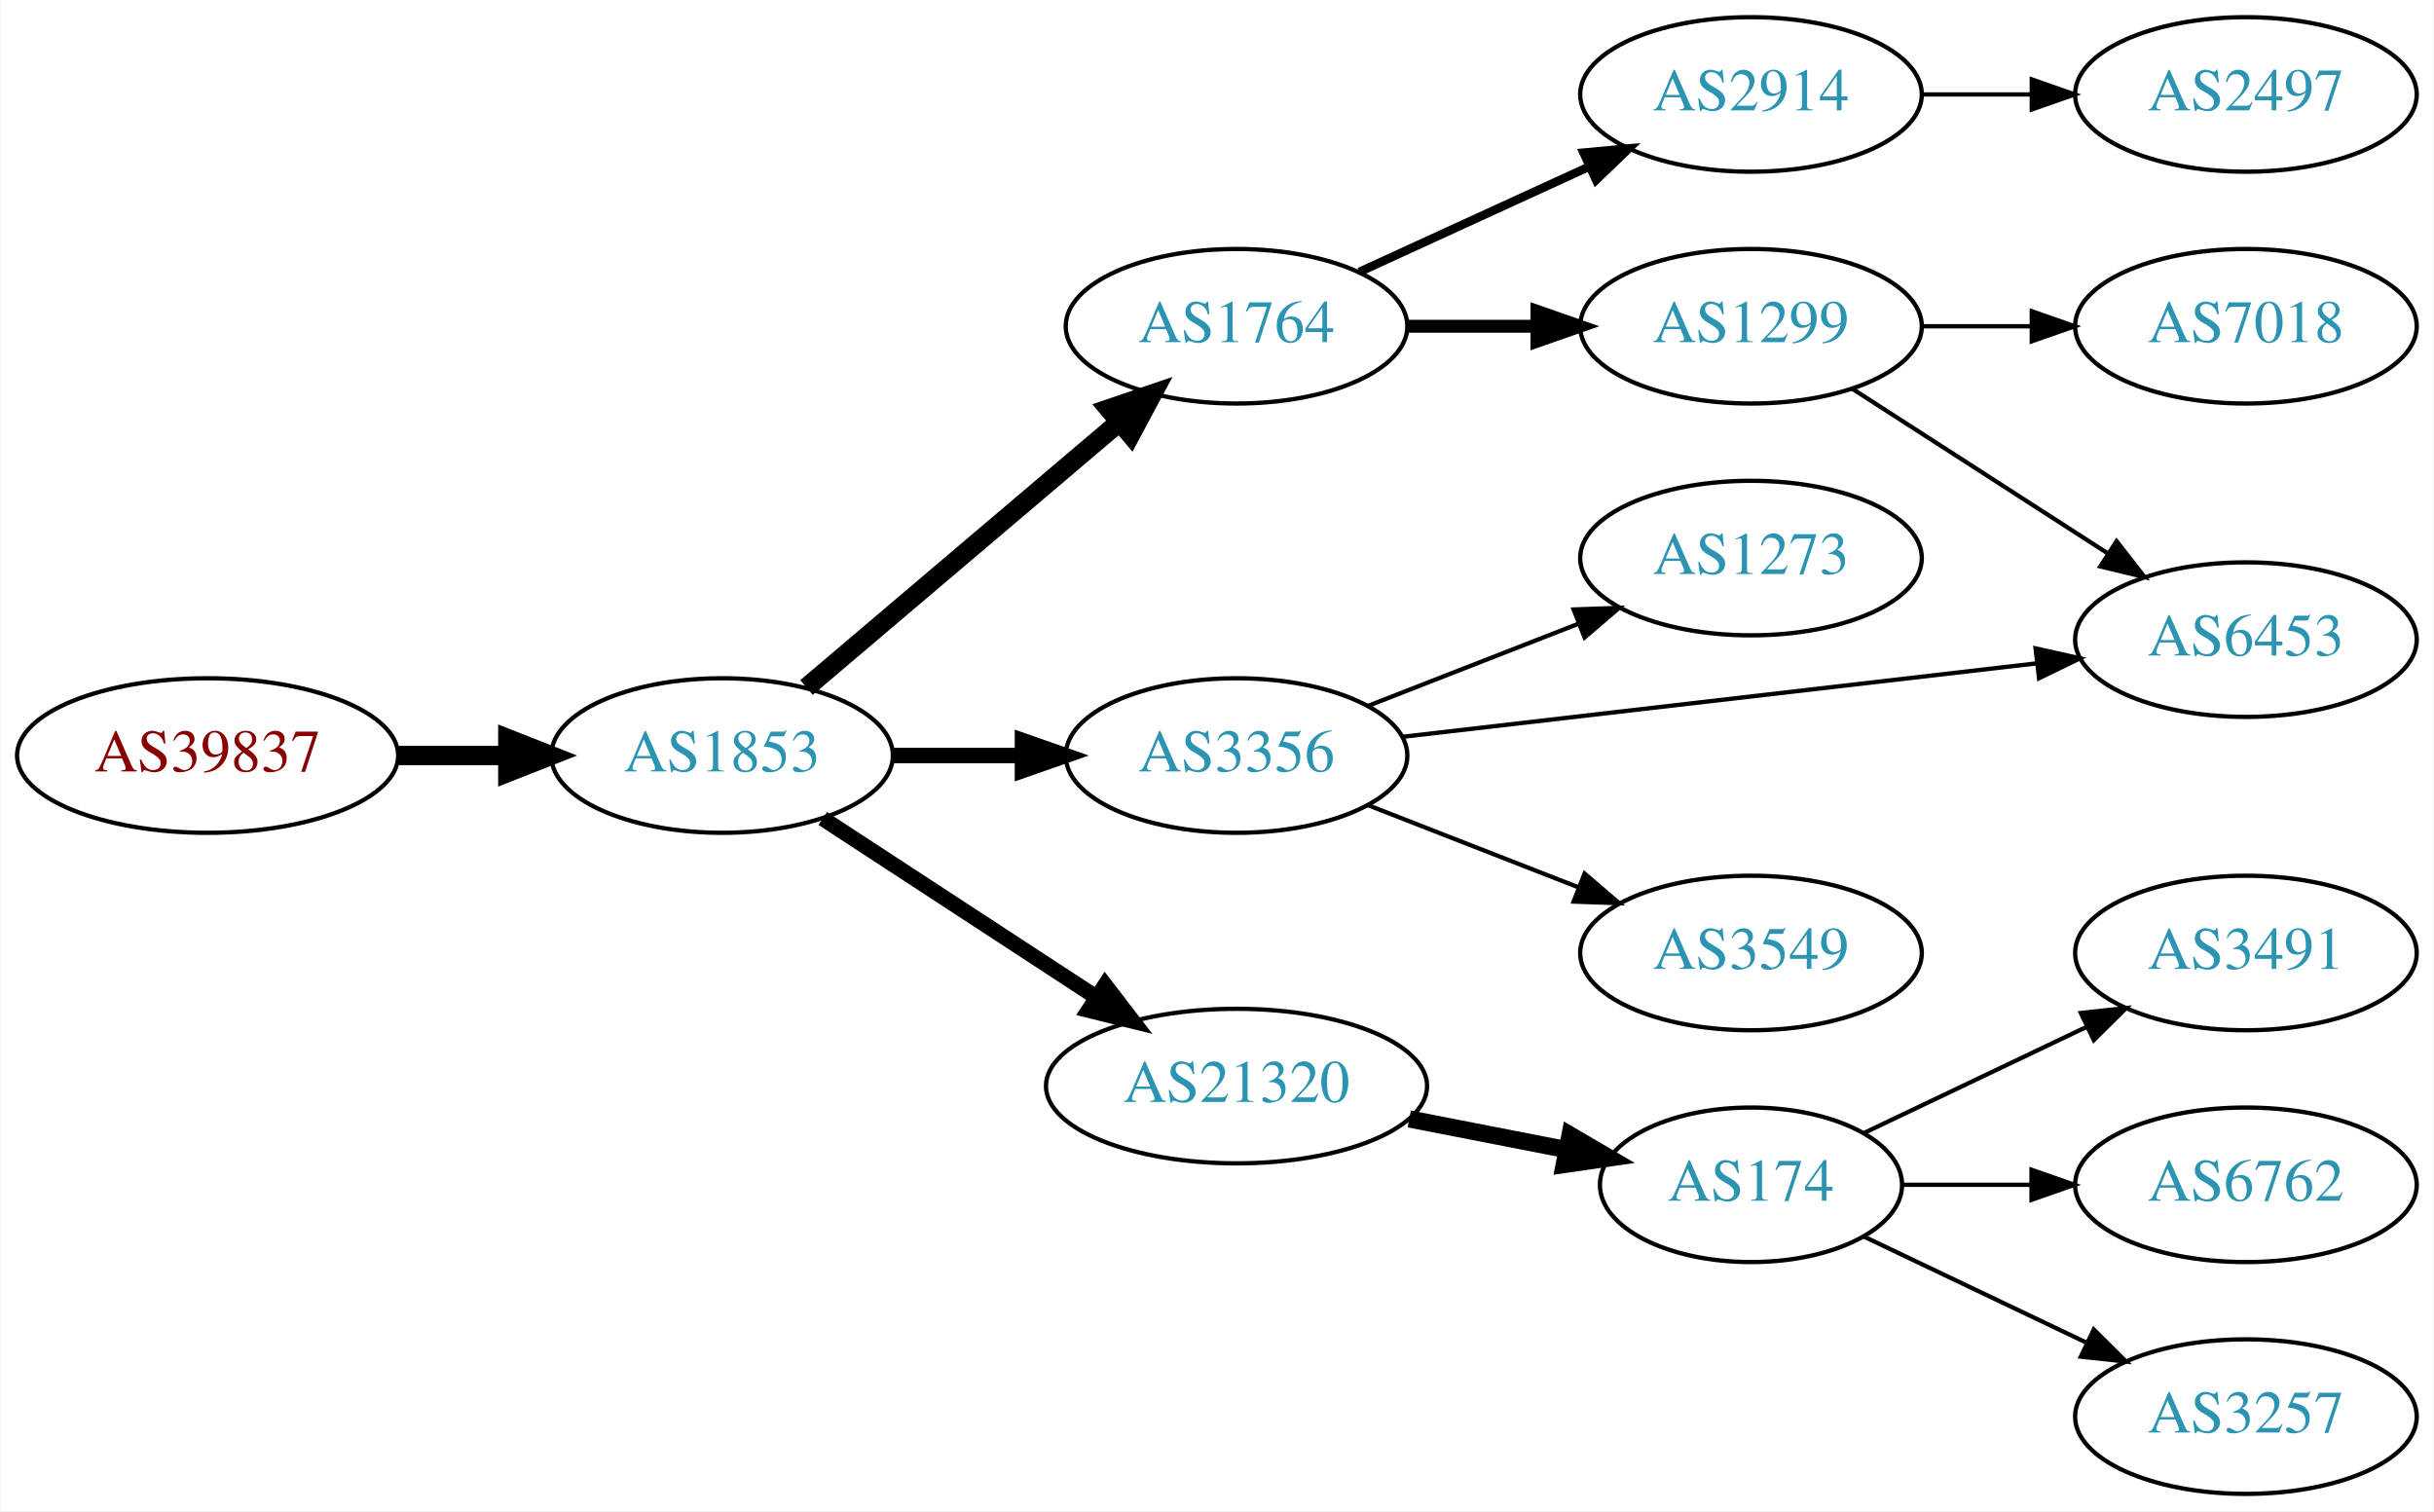
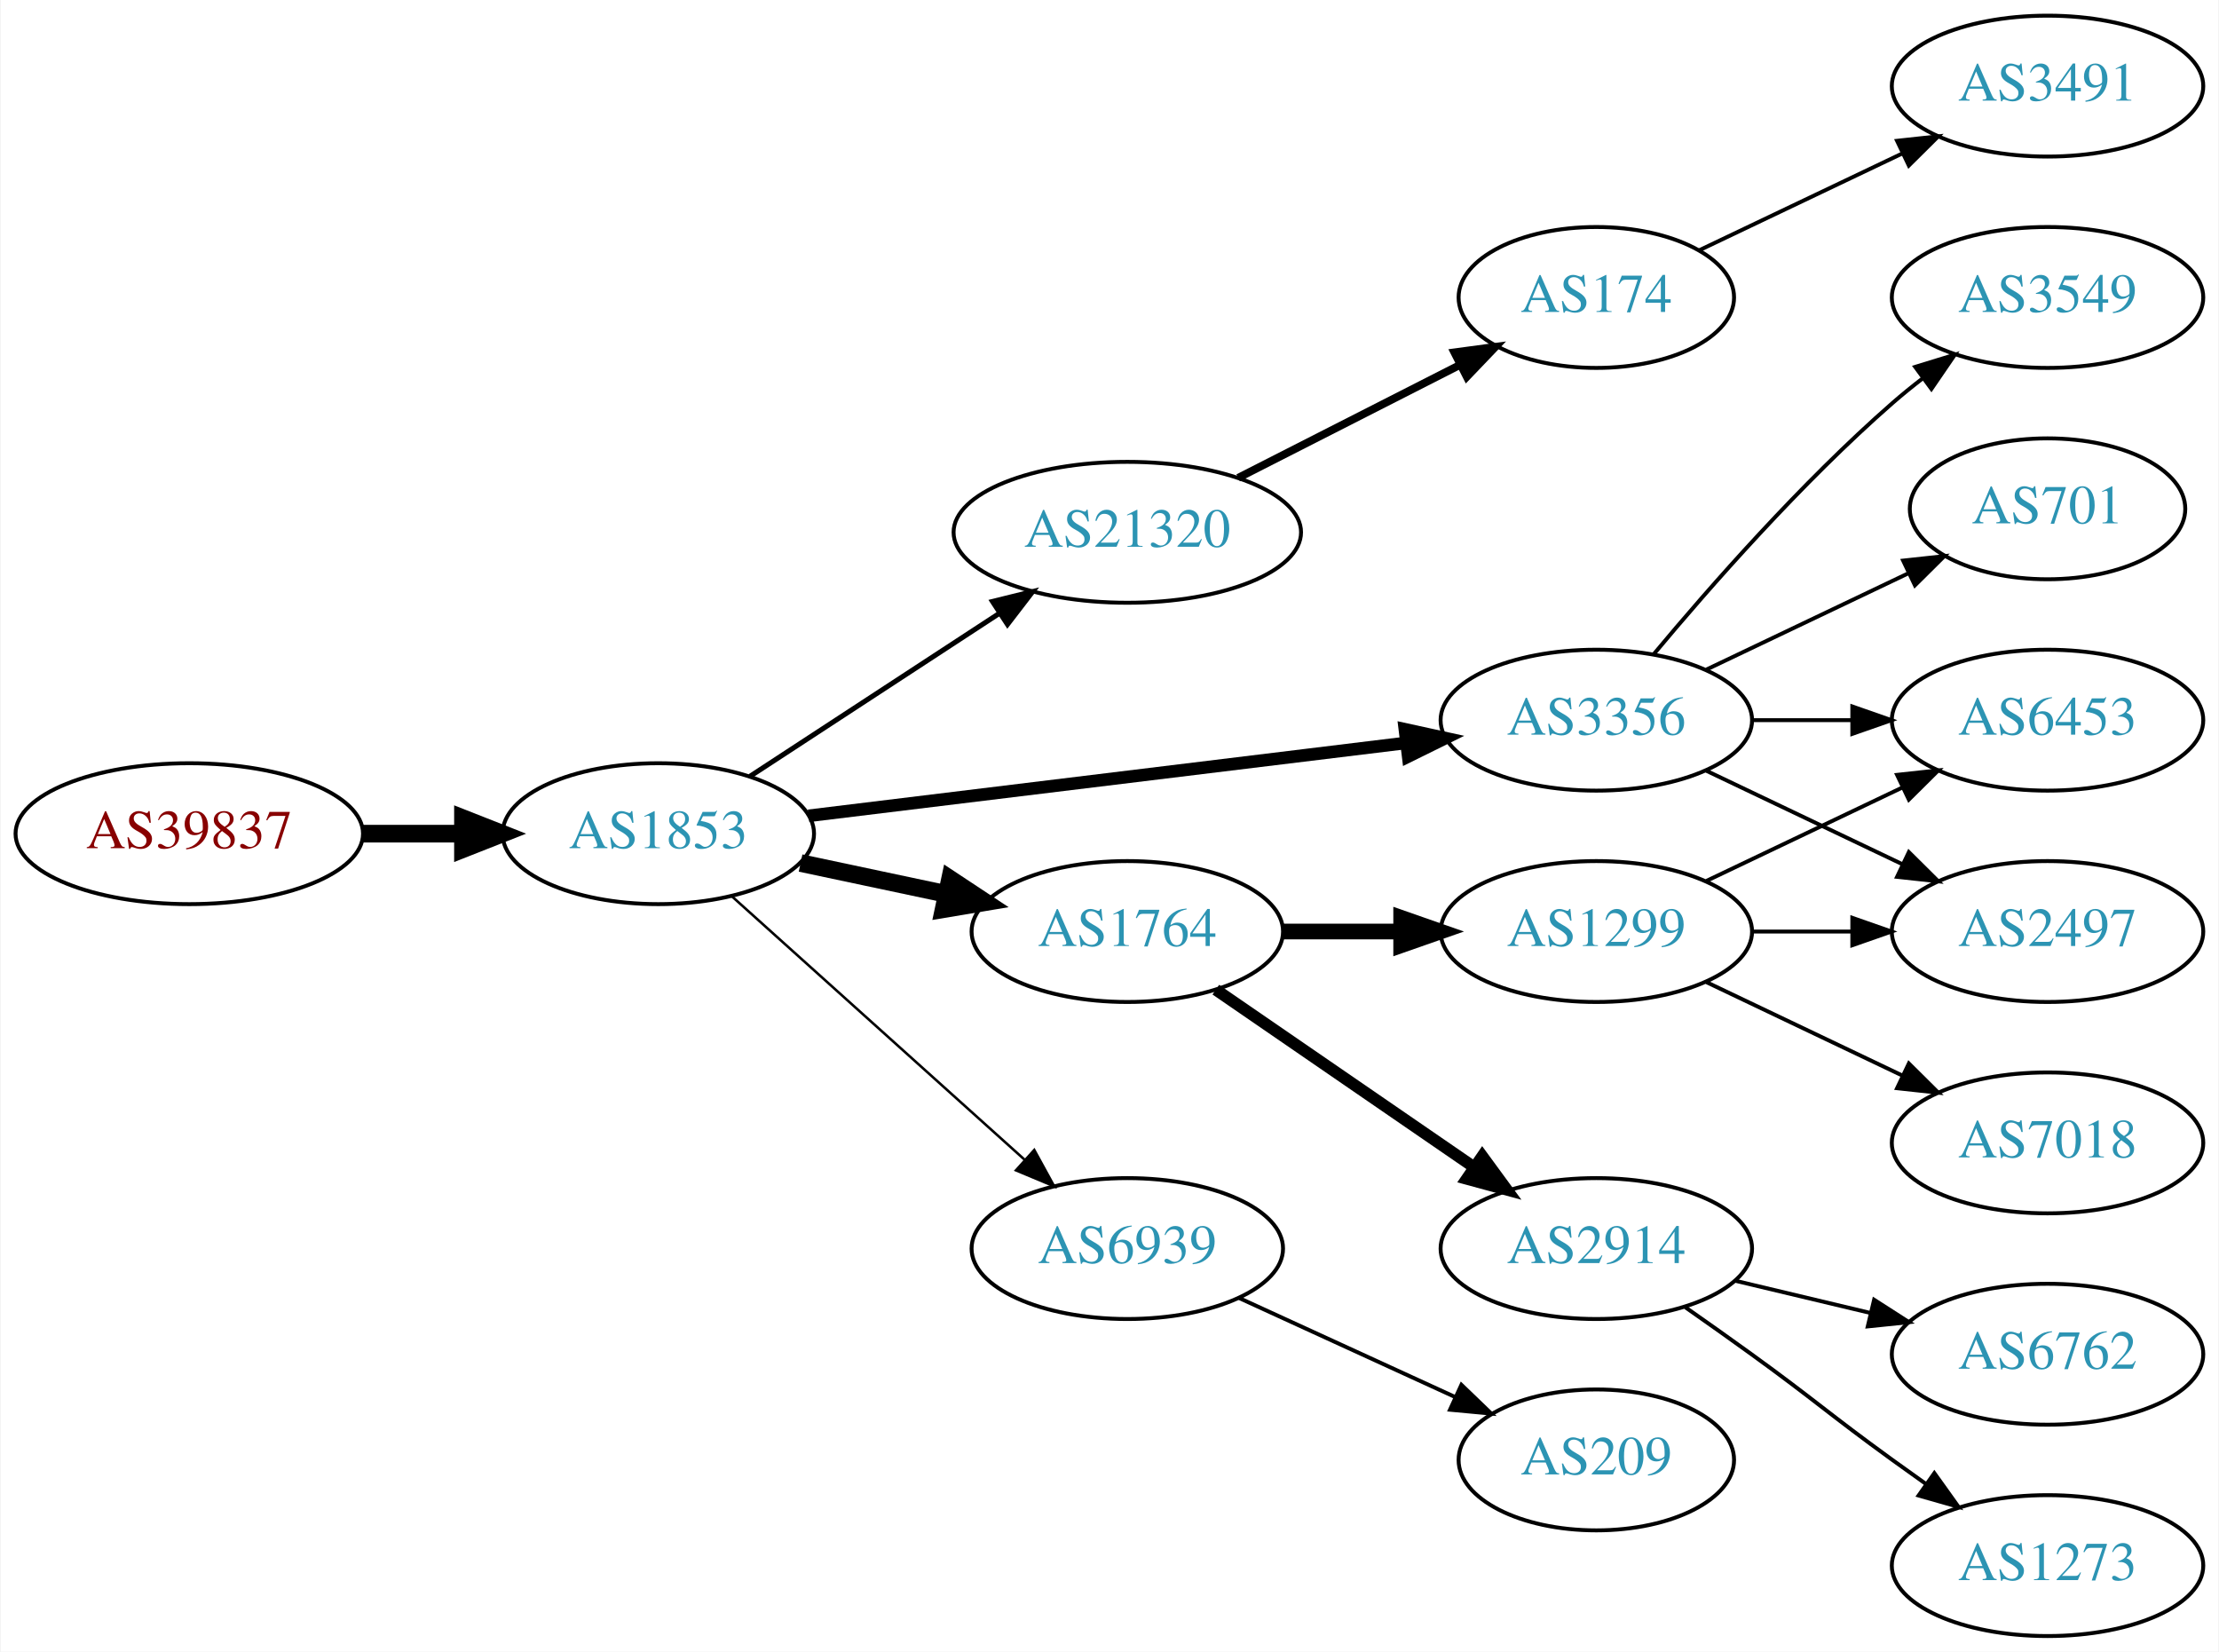
- <svg xmlns="http://www.w3.org/2000/svg" xmlns:xlink="http://www.w3.org/1999/xlink" width="567pt" height="352pt" viewBox="0.00 0.00 566.66 352.00">
-   <g id="graph0" class="graph" transform="scale(1 1) rotate(0) translate(4 348)">
-     <polygon fill="white" stroke="none" points="-4,4 -4,-348 562.663,-348 562.663,4 -4,4" />
+ <svg xmlns="http://www.w3.org/2000/svg" xmlns:xlink="http://www.w3.org/1999/xlink" width="567pt" height="422pt" viewBox="0.00 0.00 566.66 422.00">
+   <g id="graph0" class="graph" transform="scale(1 1) rotate(0) translate(4 418)">
+     <polygon fill="white" stroke="none" points="-4,4 -4,-418 562.663,-418 562.663,4 -4,4" />
    <g id="node1" class="node">
      <g id="a_node1">
        <a xlink:href="/asn/39837" xlink:title="AS39837 ~ MUR [AT]">
-           <ellipse fill="#ffffff" stroke="black" cx="44.196" cy="-172" rx="44.393" ry="18" />
-           <text text-anchor="middle" x="44.196" y="-168.3" font-family="Times,serif" font-size="14.00" fill="#880000">AS39837</text>
+           <ellipse fill="#ffffff" stroke="black" cx="44.196" cy="-205" rx="44.393" ry="18" />
+           <text text-anchor="middle" x="44.196" y="-201.3" font-family="Times,serif" font-size="14.00" fill="#880000">AS39837</text>
        </a>
      </g>
    </g>
    <g id="node2" class="node">
      <g id="a_node2">
        <a xlink:href="/asn/1853" xlink:title="AS1853 ~ ACOnet Backbone [AT]">
-           <ellipse fill="#ffffff" stroke="black" cx="164.039" cy="-172" rx="39.794" ry="18" />
-           <text text-anchor="middle" x="164.039" y="-168.3" font-family="Times,serif" font-size="14.00" fill="#2c94b3">AS1853</text>
+           <ellipse fill="#ffffff" stroke="black" cx="164.039" cy="-205" rx="39.794" ry="18" />
+           <text text-anchor="middle" x="164.039" y="-201.3" font-family="Times,serif" font-size="14.00" fill="#2c94b3">AS1853</text>
        </a>
      </g>
    </g>
    <g id="edge1" class="edge">
-       <path fill="none" stroke="black" stroke-width="4.5" d="M88.407,-172C96.72,-172 105.482,-172 113.965,-172" />
-       <polygon fill="black" stroke="black" stroke-width="4.5" points="114.123,-175.938 124.123,-172 114.123,-168.063 114.123,-175.938" />
+       <path fill="none" stroke="black" stroke-width="4.5" d="M88.407,-205C96.72,-205 105.482,-205 113.965,-205" />
+       <polygon fill="black" stroke="black" stroke-width="4.5" points="114.123,-208.938 124.123,-205 114.123,-201.063 114.123,-208.938" />
    </g>
    <g id="node3" class="node">
      <g id="a_node3">
-         <a xlink:href="/asn/3356" xlink:title="AS3356 ~ Level 3 Parent, LLC [US]">
-           <ellipse fill="#ffffff" stroke="black" cx="283.881" cy="-172" rx="39.794" ry="18" />
-           <text text-anchor="middle" x="283.881" y="-168.3" font-family="Times,serif" font-size="14.00" fill="#2c94b3">AS3356</text>
+         <a xlink:href="/asn/21320" xlink:title="AS21320 ~ GEANT Vereniging [EU]">
+           <ellipse fill="#ffffff" stroke="black" cx="283.881" cy="-282" rx="44.393" ry="18" />
+           <text text-anchor="middle" x="283.881" y="-278.3" font-family="Times,serif" font-size="14.00" fill="#2c94b3">AS21320</text>
        </a>
      </g>
    </g>
    <g id="edge2" class="edge">
-       <path fill="none" stroke="black" stroke-width="3.6" d="M203.951,-172C213.505,-172 223.854,-172 233.817,-172" />
-       <polygon fill="black" stroke="black" stroke-width="3.6" points="234.009,-175.5 244.009,-172 234.009,-168.5 234.009,-175.5" />
+       <path fill="none" stroke="black" stroke-width="1.286" d="M187.481,-219.664C205.514,-231.447 231.063,-248.141 251.183,-261.288" />
+       <polygon fill="black" stroke="black" stroke-width="1.286" points="249.431,-264.324 259.717,-266.864 253.26,-258.464 249.431,-264.324" />
    </g>
    <g id="node4" class="node">
      <g id="a_node4">
-         <a xlink:href="/asn/21320" xlink:title="AS21320 ~ GEANT Vereniging [EU]">
-           <ellipse fill="#ffffff" stroke="black" cx="283.881" cy="-95" rx="44.393" ry="18" />
-           <text text-anchor="middle" x="283.881" y="-91.3" font-family="Times,serif" font-size="14.00" fill="#2c94b3">AS21320</text>
+         <a xlink:href="/asn/3356" xlink:title="AS3356 ~ Level 3 Parent, LLC [US]">
+           <ellipse fill="#ffffff" stroke="black" cx="403.724" cy="-234" rx="39.794" ry="18" />
+           <text text-anchor="middle" x="403.724" y="-230.3" font-family="Times,serif" font-size="14.00" fill="#2c94b3">AS3356</text>
        </a>
      </g>
    </g>
    <g id="edge3" class="edge">
-       <path fill="none" stroke="black" stroke-width="3.6" d="M187.481,-157.336C205.514,-145.553 231.063,-128.859 251.183,-115.712" />
-       <polygon fill="black" stroke="black" stroke-width="3.6" points="253.26,-118.536 259.717,-110.136 249.431,-112.676 253.26,-118.536" />
+       <path fill="none" stroke="black" stroke-width="3.214" d="M202.438,-209.563C243.676,-214.595 310.12,-222.701 355.061,-228.185" />
+       <polygon fill="black" stroke="black" stroke-width="3.214" points="354.8,-231.679 365.15,-229.416 355.648,-224.73 354.8,-231.679" />
    </g>
    <g id="node5" class="node">
      <g id="a_node5">
        <a xlink:href="/asn/1764" xlink:title="AS1764 ~ NEXTLAYER-AS [AT]">
-           <ellipse fill="#ffffff" stroke="black" cx="283.881" cy="-272" rx="39.794" ry="18" />
-           <text text-anchor="middle" x="283.881" y="-268.3" font-family="Times,serif" font-size="14.00" fill="#2c94b3">AS1764</text>
+           <ellipse fill="#ffffff" stroke="black" cx="283.881" cy="-180" rx="39.794" ry="18" />
+           <text text-anchor="middle" x="283.881" y="-176.3" font-family="Times,serif" font-size="14.00" fill="#2c94b3">AS1764</text>
        </a>
      </g>
    </g>
    <g id="edge4" class="edge">
-       <path fill="none" stroke="black" stroke-width="4.5" d="M183.711,-187.845C203.363,-204.522 234.459,-230.909 256.587,-249.687" />
-       <polygon fill="black" stroke="black" stroke-width="4.5" points="254.124,-252.761 264.296,-256.229 259.219,-246.756 254.124,-252.761" />
+       <path fill="none" stroke="black" stroke-width="4.5" d="M200.395,-197.499C212.048,-195.027 225.172,-192.243 237.467,-189.634" />
+       <polygon fill="black" stroke="black" stroke-width="4.5" points="238.584,-193.423 247.549,-187.496 236.95,-185.719 238.584,-193.423" />
    </g>
    <g id="node6" class="node">
      <g id="a_node6">
-         <a xlink:href="/asn/6453" xlink:title="AS6453 ~ TATA COMMUNICATIONS (AMERICA) INC [US]">
-           <ellipse fill="#ffffff" stroke="black" cx="519.017" cy="-199" rx="39.794" ry="18" />
-           <text text-anchor="middle" x="519.017" y="-195.3" font-family="Times,serif" font-size="14.00" fill="#2c94b3">AS6453</text>
+         <a xlink:href="/asn/6939" xlink:title="AS6939 ~ Hurricane Electric LLC [US]">
+           <ellipse fill="#ffffff" stroke="black" cx="283.881" cy="-99" rx="39.794" ry="18" />
+           <text text-anchor="middle" x="283.881" y="-95.3" font-family="Times,serif" font-size="14.00" fill="#2c94b3">AS6939</text>
        </a>
      </g>
    </g>
    <g id="edge5" class="edge">
-       <path fill="none" stroke="black" d="M322.598,-176.368C362.804,-181.024 426.572,-188.41 470.258,-193.469" />
-       <polygon fill="black" stroke="black" points="470.018,-196.964 480.355,-194.638 470.824,-190.011 470.018,-196.964" />
+       <path fill="none" stroke="black" stroke-width="0.643" d="M182.936,-188.901C202.865,-170.975 235.222,-141.87 257.699,-121.651" />
+       <polygon fill="black" stroke="black" stroke-width="0.643" points="260.107,-124.193 265.201,-114.903 255.426,-118.989 260.107,-124.193" />
    </g>
    <g id="node7" class="node">
      <g id="a_node7">
-         <a xlink:href="/asn/3549" xlink:title="AS3549 ~ Level 3 Parent, LLC [US]">
-           <ellipse fill="#ffffff" stroke="black" cx="403.724" cy="-126" rx="39.794" ry="18" />
-           <text text-anchor="middle" x="403.724" y="-122.3" font-family="Times,serif" font-size="14.00" fill="#2c94b3">AS3549</text>
+         <a xlink:href="/asn/174" xlink:title="AS174 ~ Cogent Communications [US]">
+           <ellipse fill="#ffffff" stroke="black" cx="403.724" cy="-342" rx="35.194" ry="18" />
+           <text text-anchor="middle" x="403.724" y="-338.3" font-family="Times,serif" font-size="14.00" fill="#2c94b3">AS174</text>
        </a>
      </g>
    </g>
    <g id="edge6" class="edge">
-       <path fill="none" stroke="black" d="M314.618,-160.392C329.412,-154.618 347.489,-147.561 363.41,-141.346" />
-       <polygon fill="black" stroke="black" points="364.954,-144.501 372.997,-137.604 362.408,-137.98 364.954,-144.501" />
+       <path fill="none" stroke="black" stroke-width="2" d="M312.213,-295.916C329.119,-304.524 350.953,-315.641 368.939,-324.799" />
+       <polygon fill="black" stroke="black" stroke-width="2" points="367.449,-327.967 377.948,-329.385 370.625,-321.729 367.449,-327.967" />
    </g>
    <g id="node8" class="node">
      <g id="a_node8">
-         <a xlink:href="/asn/1273" xlink:title="AS1273 ~ Vodafone Group PLC [EU]">
-           <ellipse fill="#ffffff" stroke="black" cx="403.724" cy="-218" rx="39.794" ry="18" />
-           <text text-anchor="middle" x="403.724" y="-214.3" font-family="Times,serif" font-size="14.00" fill="#2c94b3">AS1273</text>
+         <a xlink:href="/asn/6453" xlink:title="AS6453 ~ TATA COMMUNICATIONS (AMERICA) INC [US]">
+           <ellipse fill="#ffffff" stroke="black" cx="519.017" cy="-234" rx="39.794" ry="18" />
+           <text text-anchor="middle" x="519.017" y="-230.3" font-family="Times,serif" font-size="14.00" fill="#2c94b3">AS6453</text>
        </a>
      </g>
    </g>
    <g id="edge7" class="edge">
-       <path fill="none" stroke="black" d="M314.618,-183.608C329.412,-189.382 347.489,-196.439 363.41,-202.654" />
-       <polygon fill="black" stroke="black" points="362.408,-206.02 372.997,-206.396 364.954,-199.499 362.408,-206.02" />
+       <path fill="none" stroke="black" d="M443.396,-234C451.599,-234 460.363,-234 468.895,-234" />
+       <polygon fill="black" stroke="black" points="469.134,-237.5 479.134,-234 469.134,-230.5 469.134,-237.5" />
    </g>
    <g id="node9" class="node">
      <g id="a_node9">
-         <a xlink:href="/asn/174" xlink:title="AS174 ~ Cogent Communications [US]">
-           <ellipse fill="#ffffff" stroke="black" cx="403.724" cy="-72" rx="35.194" ry="18" />
-           <text text-anchor="middle" x="403.724" y="-68.3" font-family="Times,serif" font-size="14.00" fill="#2c94b3">AS174</text>
+         <a xlink:href="/asn/3549" xlink:title="AS3549 ~ Level 3 Parent, LLC [US]">
+           <ellipse fill="#ffffff" stroke="black" cx="519.017" cy="-342" rx="39.794" ry="18" />
+           <text text-anchor="middle" x="519.017" y="-338.3" font-family="Times,serif" font-size="14.00" fill="#2c94b3">AS3549</text>
        </a>
      </g>
    </g>
    <g id="edge8" class="edge">
-       <path fill="none" stroke="black" stroke-width="4" d="M324.121,-87.341C335.824,-85.057 348.698,-82.544 360.579,-80.226" />
-       <polygon fill="black" stroke="black" stroke-width="4" points="361.566,-83.599 370.71,-78.248 360.225,-76.729 361.566,-83.599" />
+       <path fill="none" stroke="black" d="M418.354,-250.817C432.636,-267.929 456.183,-294.745 479.37,-315 481.836,-317.154 484.475,-319.294 487.172,-321.372" />
+       <polygon fill="black" stroke="black" points="485.197,-324.264 495.326,-327.37 489.345,-318.625 485.197,-324.264" />
+     </g>
+     <g id="node10" class="node">
+       <g id="a_node10">
+         <a xlink:href="/asn/701" xlink:title="AS701 ~ UUNET [US]">
+           <ellipse fill="#ffffff" stroke="black" cx="519.017" cy="-288" rx="35.194" ry="18" />
+           <text text-anchor="middle" x="519.017" y="-284.3" font-family="Times,serif" font-size="14.00" fill="#2c94b3">AS701</text>
+         </a>
+       </g>
+     </g>
+     <g id="edge9" class="edge">
+       <path fill="none" stroke="black" d="M431.86,-246.934C447.292,-254.29 466.778,-263.577 483.313,-271.459" />
+       <polygon fill="black" stroke="black" points="482.121,-274.768 492.654,-275.911 485.133,-268.449 482.121,-274.768" />
+     </g>
+     <g id="node11" class="node">
+       <g id="a_node11">
+         <a xlink:href="/asn/2497" xlink:title="AS2497 ~ Internet Initiative Japan Inc. [JP]">
+           <ellipse fill="#ffffff" stroke="black" cx="519.017" cy="-180" rx="39.794" ry="18" />
+           <text text-anchor="middle" x="519.017" y="-176.3" font-family="Times,serif" font-size="14.00" fill="#2c94b3">AS2497</text>
+         </a>
+       </g>
+     </g>
+     <g id="edge10" class="edge">
+       <path fill="none" stroke="black" d="M431.86,-221.066C446.854,-213.919 465.675,-204.948 481.898,-197.215" />
+       <polygon fill="black" stroke="black" points="483.581,-200.291 491.102,-192.829 480.569,-193.972 483.581,-200.291" />
+     </g>
+     <g id="node12" class="node">
+       <g id="a_node12">
+         <a xlink:href="/asn/1299" xlink:title="AS1299 ~ Telia Carrier [EU]">
+           <ellipse fill="#ffffff" stroke="black" cx="403.724" cy="-180" rx="39.794" ry="18" />
+           <text text-anchor="middle" x="403.724" y="-176.3" font-family="Times,serif" font-size="14.00" fill="#2c94b3">AS1299</text>
+         </a>
+       </g>
+     </g>
+     <g id="edge11" class="edge">
+       <path fill="none" stroke="black" stroke-width="4" d="M323.794,-180C333.347,-180 343.697,-180 353.659,-180" />
+       <polygon fill="black" stroke="black" stroke-width="4" points="353.852,-183.5 363.852,-180 353.852,-176.5 353.852,-183.5" />
    </g>
    <g id="node13" class="node">
      <g id="a_node13">
        <a xlink:href="/asn/2914" xlink:title="AS2914 ~ NTT America, Inc. [US]">
-           <ellipse fill="#ffffff" stroke="black" cx="403.724" cy="-326" rx="39.794" ry="18" />
-           <text text-anchor="middle" x="403.724" y="-322.3" font-family="Times,serif" font-size="14.00" fill="#2c94b3">AS2914</text>
+           <ellipse fill="#ffffff" stroke="black" cx="403.724" cy="-99" rx="39.794" ry="18" />
+           <text text-anchor="middle" x="403.724" y="-95.3" font-family="Times,serif" font-size="14.00" fill="#2c94b3">AS2914</text>
        </a>
      </g>
    </g>
    <g id="edge12" class="edge">
-       <path fill="none" stroke="black" stroke-width="2" d="M312.51,-284.661C328.467,-291.973 348.738,-301.261 366.02,-309.181" />
-       <polygon fill="black" stroke="black" stroke-width="2" points="364.719,-312.435 375.268,-313.419 367.635,-306.071 364.719,-312.435" />
+       <path fill="none" stroke="black" stroke-width="3" d="M306.495,-165.143C324.984,-152.435 351.798,-134.005 372.427,-119.825" />
+       <polygon fill="black" stroke="black" stroke-width="3" points="374.589,-122.586 380.848,-114.037 370.624,-116.817 374.589,-122.586" />
+     </g>
+     <g id="node18" class="node">
+       <g id="a_node18">
+         <a xlink:href="/asn/209" xlink:title="AS209 ~ CenturyLink Communications, LLC [US]">
+           <ellipse fill="#ffffff" stroke="black" cx="403.724" cy="-45" rx="35.194" ry="18" />
+           <text text-anchor="middle" x="403.724" y="-41.3" font-family="Times,serif" font-size="14.00" fill="#2c94b3">AS209</text>
+         </a>
+       </g>
+     </g>
+     <g id="edge19" class="edge">
+       <path fill="none" stroke="black" d="M312.51,-86.339C328.926,-78.817 349.908,-69.202 367.505,-61.139" />
+       <polygon fill="black" stroke="black" points="369.249,-64.189 376.882,-56.842 366.333,-57.826 369.249,-64.189" />
+     </g>
+     <g id="node17" class="node">
+       <g id="a_node17">
+         <a xlink:href="/asn/3491" xlink:title="AS3491 ~ PCCW Global, Inc. [US]">
+           <ellipse fill="#ffffff" stroke="black" cx="519.017" cy="-396" rx="39.794" ry="18" />
+           <text text-anchor="middle" x="519.017" y="-392.3" font-family="Times,serif" font-size="14.00" fill="#2c94b3">AS3491</text>
+         </a>
+       </g>
+     </g>
+     <g id="edge18" class="edge">
+       <path fill="none" stroke="black" d="M430.149,-354.119C445.452,-361.413 465.175,-370.814 482.057,-378.86" />
+       <polygon fill="black" stroke="black" points="480.564,-382.026 491.097,-383.169 483.576,-375.707 480.564,-382.026" />
+     </g>
+     <g id="edge15" class="edge">
+       <path fill="none" stroke="black" d="M431.86,-192.934C446.854,-200.081 465.675,-209.052 481.898,-216.785" />
+       <polygon fill="black" stroke="black" points="480.569,-220.028 491.102,-221.171 483.581,-213.709 480.569,-220.028" />
+     </g>
+     <g id="edge13" class="edge">
+       <path fill="none" stroke="black" d="M443.396,-180C451.599,-180 460.363,-180 468.895,-180" />
+       <polygon fill="black" stroke="black" points="469.134,-183.5 479.134,-180 469.134,-176.5 469.134,-183.5" />
    </g>
    <g id="node14" class="node">
      <g id="a_node14">
-         <a xlink:href="/asn/1299" xlink:title="AS1299 ~ Telia Carrier [EU]">
-           <ellipse fill="#ffffff" stroke="black" cx="403.724" cy="-272" rx="39.794" ry="18" />
-           <text text-anchor="middle" x="403.724" y="-268.3" font-family="Times,serif" font-size="14.00" fill="#2c94b3">AS1299</text>
-         </a>
-       </g>
-     </g>
-     <g id="edge13" class="edge">
-       <path fill="none" stroke="black" stroke-width="3" d="M323.794,-272C333.347,-272 343.697,-272 353.659,-272" />
-       <polygon fill="black" stroke="black" stroke-width="3" points="353.852,-275.5 363.852,-272 353.852,-268.5 353.852,-275.5" />
-     </g>
-     <g id="node10" class="node">
-       <g id="a_node10">
-         <a xlink:href="/asn/3491" xlink:title="AS3491 ~ PCCW Global, Inc. [US]">
+         <a xlink:href="/asn/7018" xlink:title="AS7018 ~ AT&amp;T Services, Inc. [US]">
          <ellipse fill="#ffffff" stroke="black" cx="519.017" cy="-126" rx="39.794" ry="18" />
-           <text text-anchor="middle" x="519.017" y="-122.3" font-family="Times,serif" font-size="14.00" fill="#2c94b3">AS3491</text>
-         </a>
-       </g>
-     </g>
-     <g id="edge9" class="edge">
-       <path fill="none" stroke="black" d="M430.149,-84.119C445.452,-91.412 465.175,-100.814 482.057,-108.86" />
-       <polygon fill="black" stroke="black" points="480.564,-112.026 491.097,-113.169 483.576,-105.707 480.564,-112.026" />
-     </g>
-     <g id="node11" class="node">
-       <g id="a_node11">
+           <text text-anchor="middle" x="519.017" y="-122.3" font-family="Times,serif" font-size="14.00" fill="#2c94b3">AS7018</text>
+         </a>
+       </g>
+     </g>
+     <g id="edge14" class="edge">
+       <path fill="none" stroke="black" d="M431.86,-167.066C446.854,-159.919 465.675,-150.948 481.898,-143.215" />
+       <polygon fill="black" stroke="black" points="483.581,-146.291 491.102,-138.829 480.569,-139.972 483.581,-146.291" />
+     </g>
+     <g id="node15" class="node">
+       <g id="a_node15">
        <a xlink:href="/asn/6762" xlink:title="AS6762 ~ TELECOM ITALIA SPARKLE S.p.A. [IT]">
          <ellipse fill="#ffffff" stroke="black" cx="519.017" cy="-72" rx="39.794" ry="18" />
          <text text-anchor="middle" x="519.017" y="-68.3" font-family="Times,serif" font-size="14.00" fill="#2c94b3">AS6762</text>
        </a>
      </g>
    </g>
-     <g id="edge10" class="edge">
-       <path fill="none" stroke="black" d="M439.023,-72C448.4,-72 458.75,-72 468.785,-72" />
-       <polygon fill="black" stroke="black" points="469.074,-75.5 479.074,-72 469.074,-68.5 469.074,-75.5" />
-     </g>
-     <g id="node12" class="node">
-       <g id="a_node12">
-         <a xlink:href="/asn/3257" xlink:title="AS3257 ~ GTT [DE]">
-           <ellipse fill="#ffffff" stroke="black" cx="519.017" cy="-18" rx="39.794" ry="18" />
-           <text text-anchor="middle" x="519.017" y="-14.3" font-family="Times,serif" font-size="14.00" fill="#2c94b3">AS3257</text>
-         </a>
-       </g>
-     </g>
-     <g id="edge11" class="edge">
-       <path fill="none" stroke="black" d="M430.149,-59.881C445.452,-52.587 465.175,-43.187 482.057,-35.14" />
-       <polygon fill="black" stroke="black" points="483.576,-38.293 491.097,-30.831 480.564,-31.974 483.576,-38.293" />
+     <g id="edge16" class="edge">
+       <path fill="none" stroke="black" d="M439.331,-90.752C450.202,-88.162 462.357,-85.265 473.799,-82.538" />
+       <polygon fill="black" stroke="black" points="474.705,-85.92 483.621,-80.197 473.082,-79.111 474.705,-85.92" />
    </g>
    <g id="node16" class="node">
      <g id="a_node16">
-         <a xlink:href="/asn/2497" xlink:title="AS2497 ~ Internet Initiative Japan Inc. [JP]">
-           <ellipse fill="#ffffff" stroke="black" cx="519.017" cy="-326" rx="39.794" ry="18" />
-           <text text-anchor="middle" x="519.017" y="-322.3" font-family="Times,serif" font-size="14.00" fill="#2c94b3">AS2497</text>
-         </a>
-       </g>
-     </g>
-     <g id="edge16" class="edge">
-       <path fill="none" stroke="black" d="M443.396,-326C451.599,-326 460.363,-326 468.895,-326" />
-       <polygon fill="black" stroke="black" points="469.134,-329.5 479.134,-326 469.134,-322.5 469.134,-329.5" />
-     </g>
-     <g id="edge14" class="edge">
-       <path fill="none" stroke="black" d="M427.378,-257.403C444.436,-246.411 468.02,-231.215 486.855,-219.079" />
-       <polygon fill="black" stroke="black" points="488.891,-221.931 495.402,-213.572 485.1,-216.046 488.891,-221.931" />
-     </g>
-     <g id="node15" class="node">
-       <g id="a_node15">
-         <a xlink:href="/asn/7018" xlink:title="AS7018 ~ AT&amp;T Services, Inc. [US]">
-           <ellipse fill="#ffffff" stroke="black" cx="519.017" cy="-272" rx="39.794" ry="18" />
-           <text text-anchor="middle" x="519.017" y="-268.3" font-family="Times,serif" font-size="14.00" fill="#2c94b3">AS7018</text>
-         </a>
-       </g>
-     </g>
-     <g id="edge15" class="edge">
-       <path fill="none" stroke="black" d="M443.396,-272C451.599,-272 460.363,-272 468.895,-272" />
-       <polygon fill="black" stroke="black" points="469.134,-275.5 479.134,-272 469.134,-268.5 469.134,-275.5" />
+         <a xlink:href="/asn/1273" xlink:title="AS1273 ~ Vodafone Group PLC [EU]">
+           <ellipse fill="#ffffff" stroke="black" cx="519.017" cy="-18" rx="39.794" ry="18" />
+           <text text-anchor="middle" x="519.017" y="-14.3" font-family="Times,serif" font-size="14.00" fill="#2c94b3">AS1273</text>
+         </a>
+       </g>
+     </g>
+     <g id="edge17" class="edge">
+       <path fill="none" stroke="black" d="M426.481,-83.991C432.015,-80.121 437.934,-75.936 443.37,-72 459.57,-60.271 463.17,-56.729 479.37,-45 482.173,-42.971 485.105,-40.875 488.045,-38.791" />
+       <polygon fill="black" stroke="black" points="490.096,-41.627 496.26,-33.009 486.068,-35.903 490.096,-41.627" />
    </g>
  </g>
</svg>
